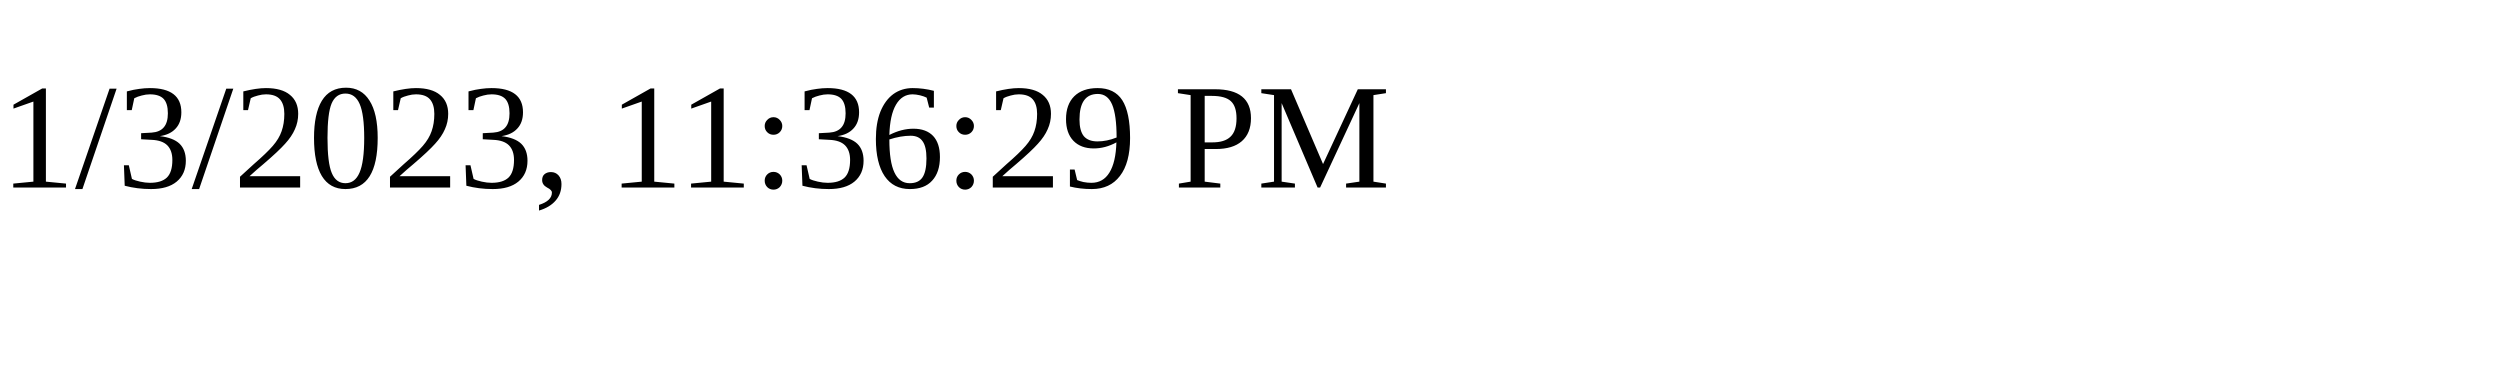
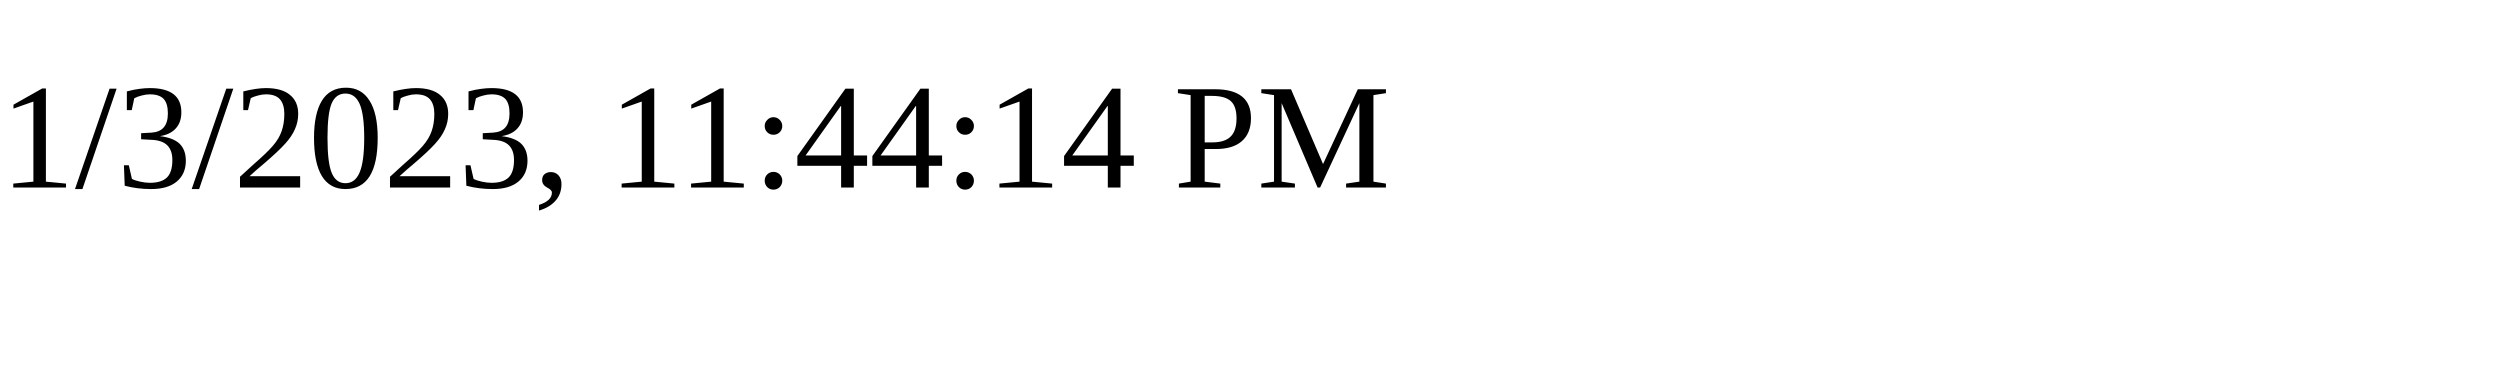
<svg xmlns="http://www.w3.org/2000/svg" height="30" width="200">
-   <text x="0" y="15">1/3/2023, 11:36:29 PM</text>
+   <text x="0" y="15">1/3/2023, 11:44:14 PM</text>
</svg>
